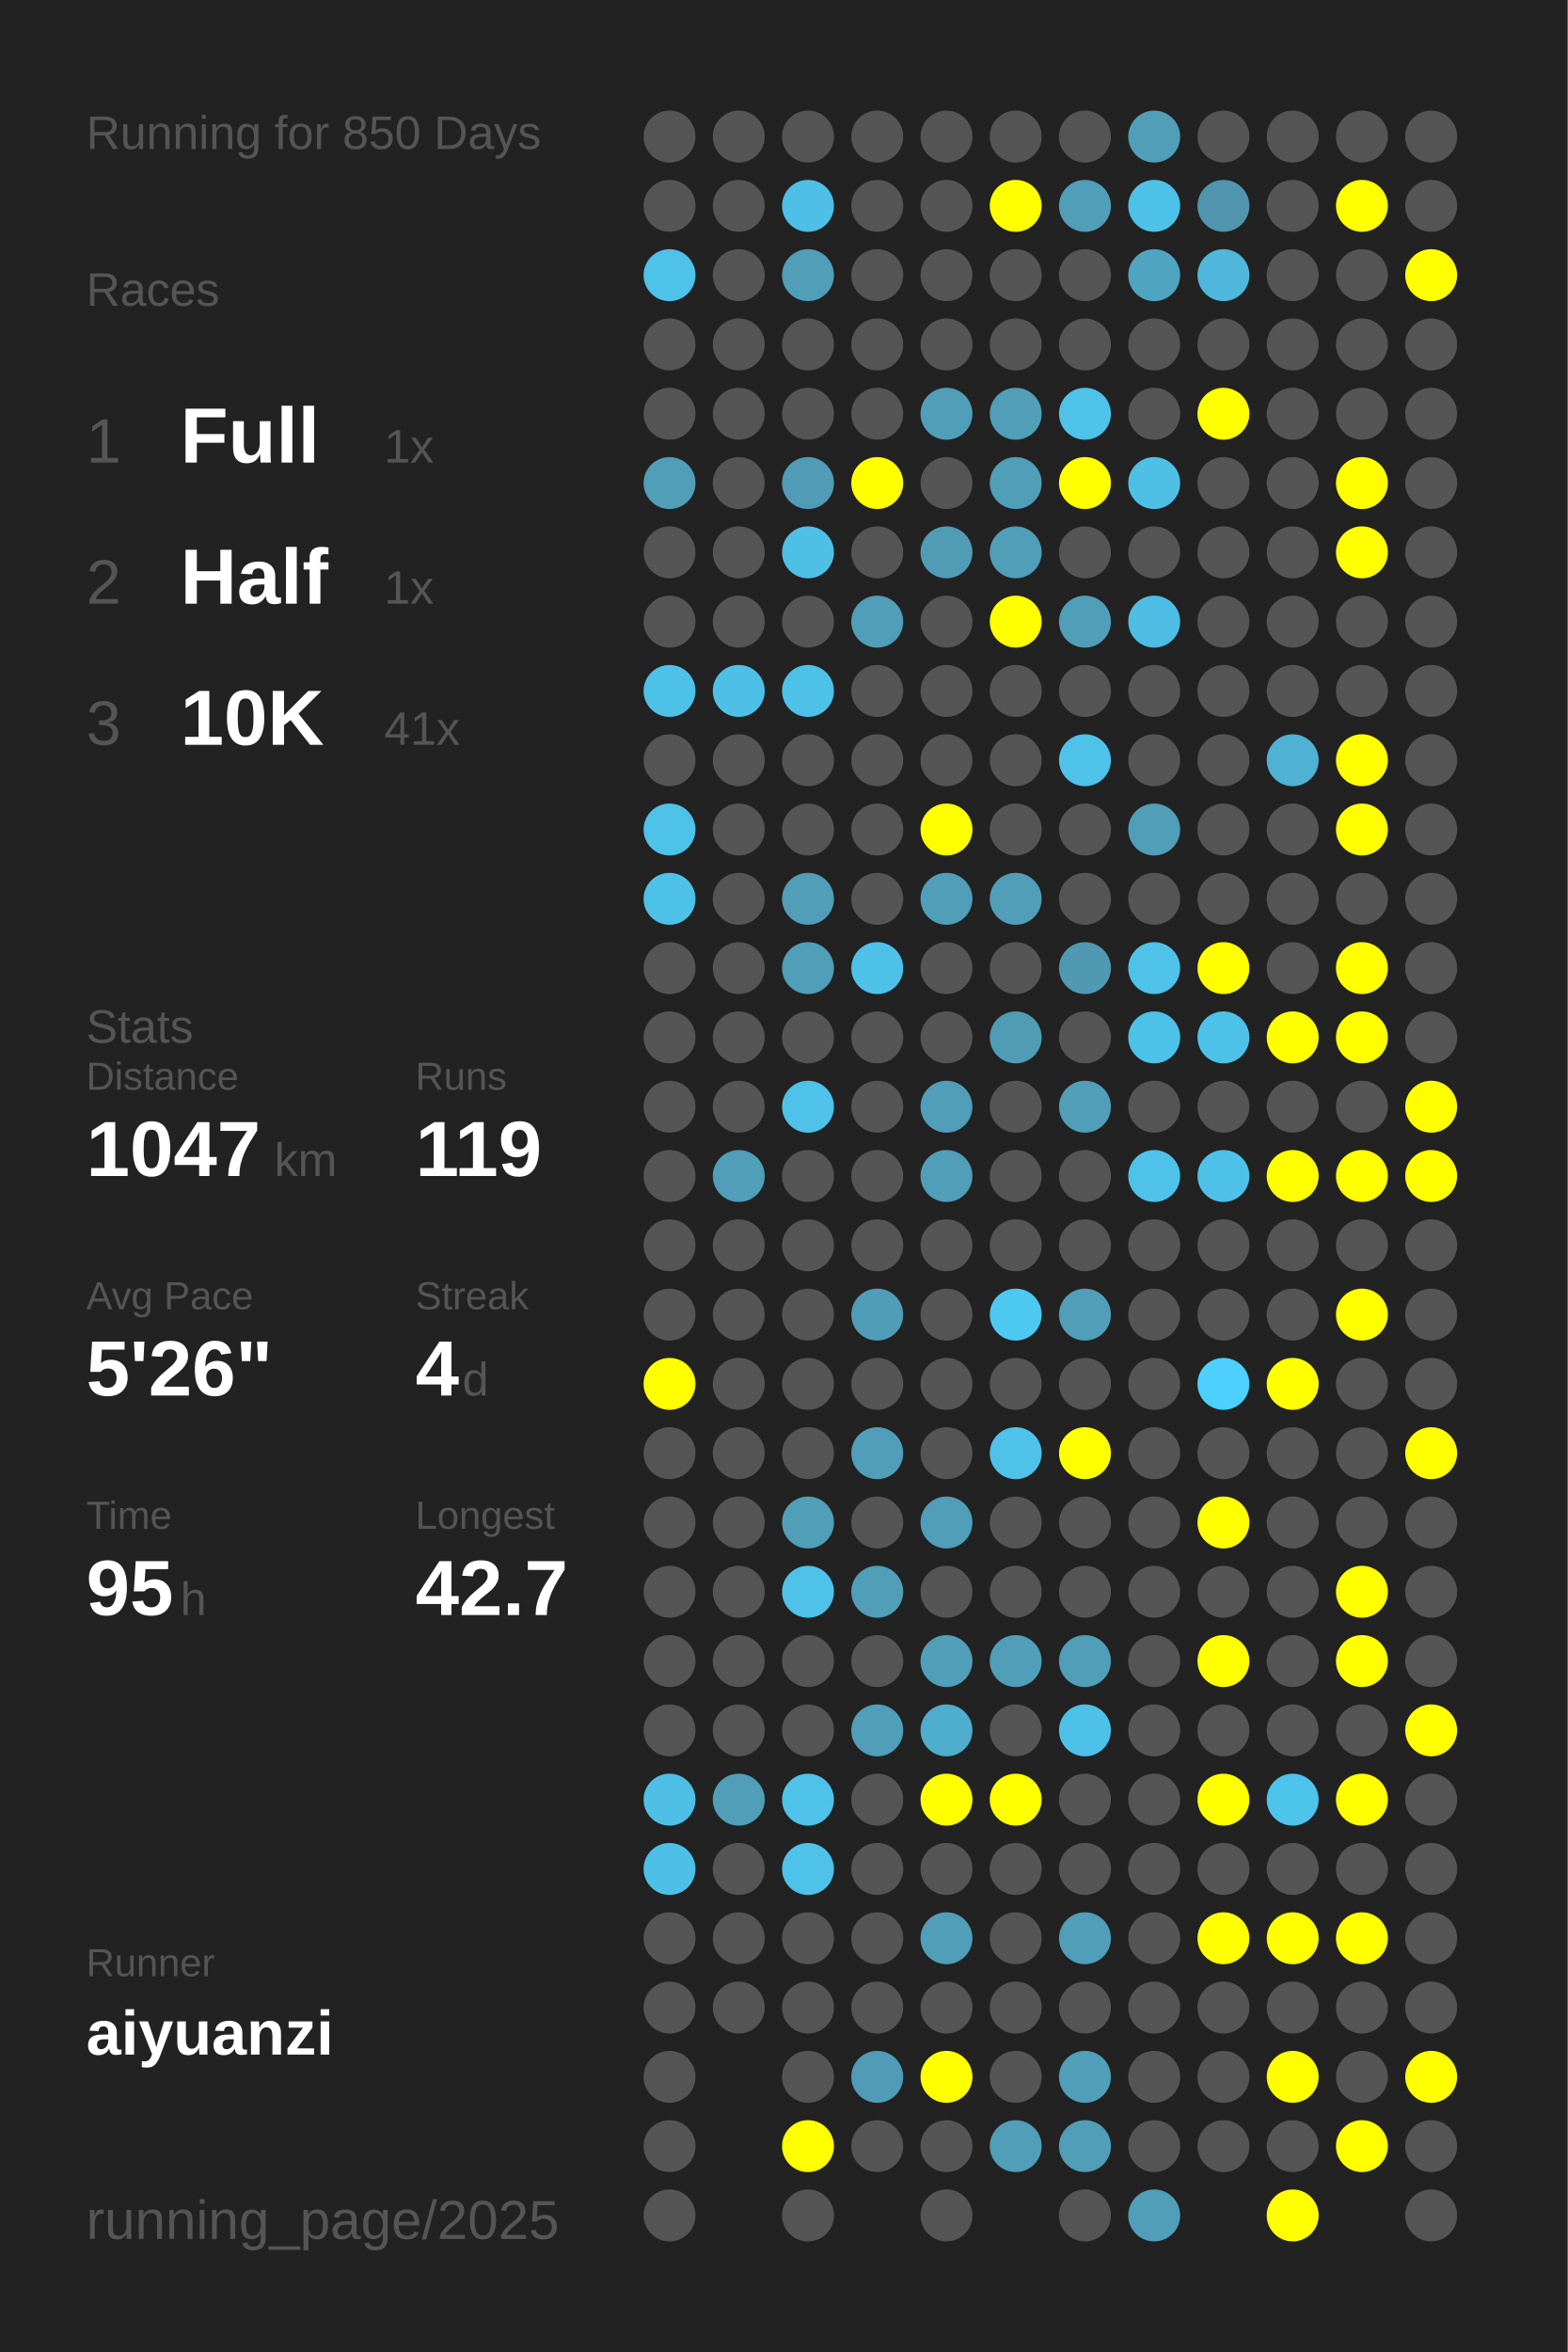
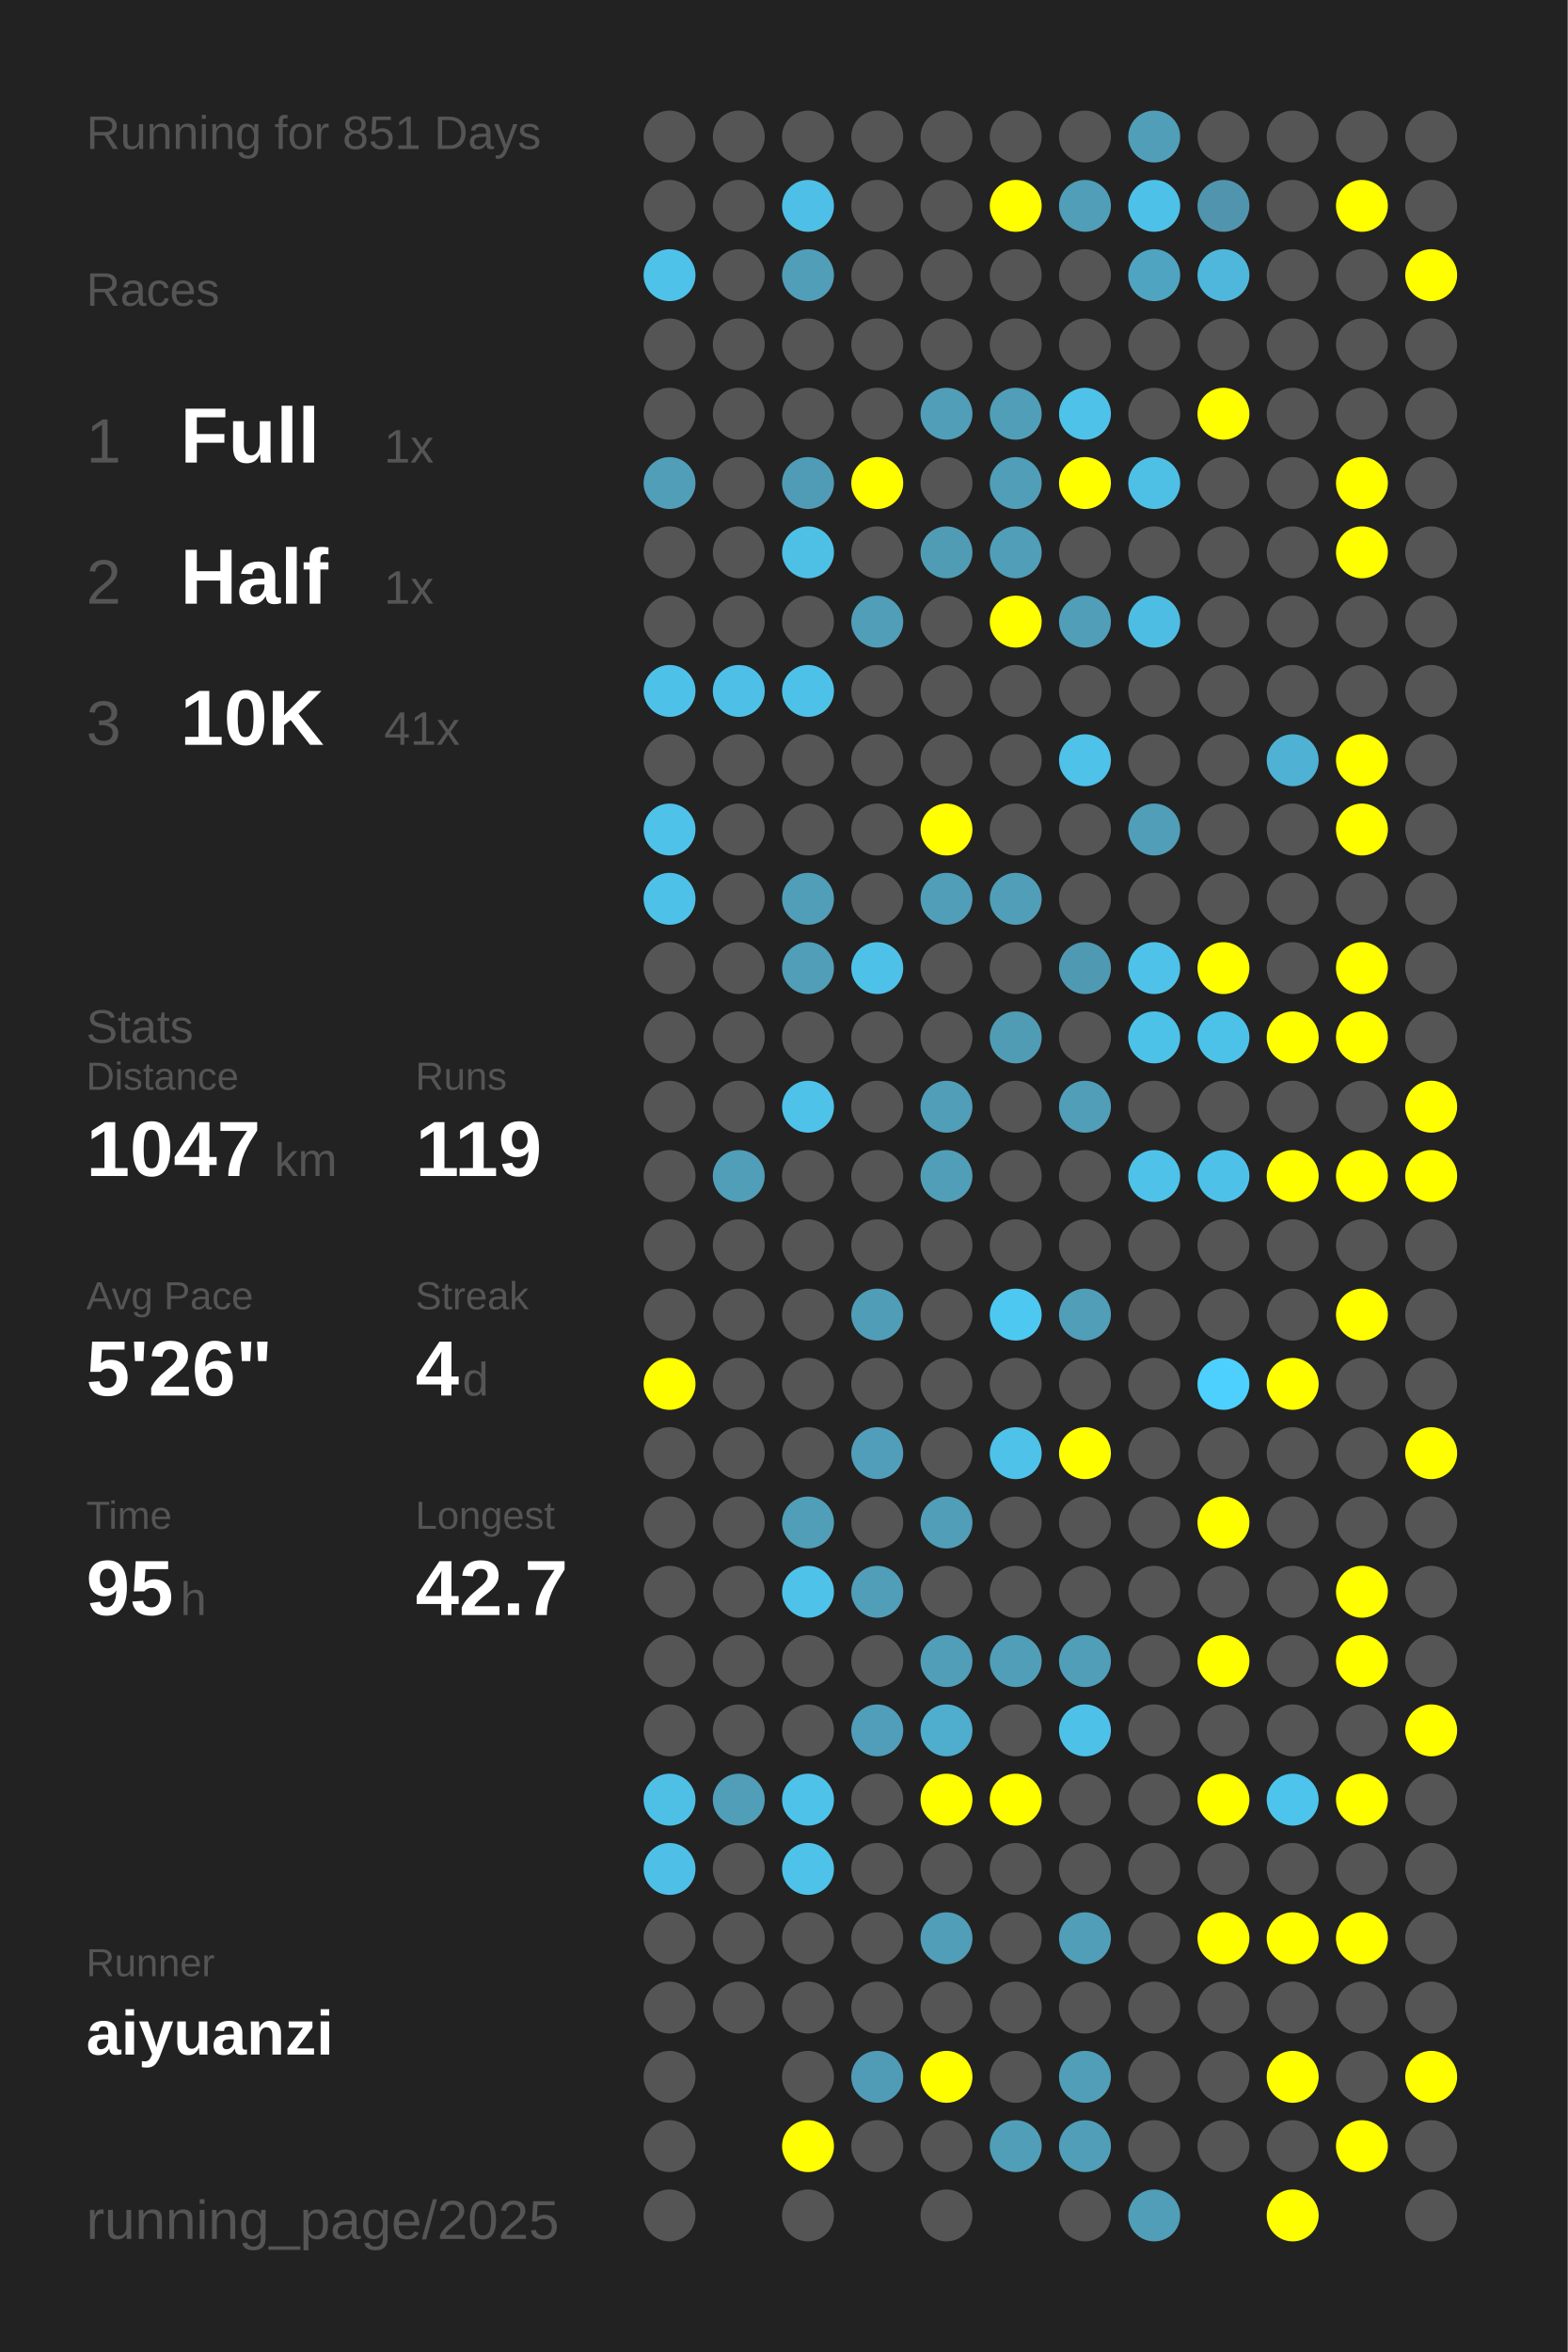
<svg xmlns="http://www.w3.org/2000/svg" baseProfile="full" height="300mm" version="1.1" viewBox="0,0,200,300" width="200mm">
  <defs />
  <rect fill="#222222" height="300" width="200" x="0" y="0" />
-   <text fill="#555555" style="font-size:6px; font-family:Arial;" x="11" y="19">Running for 850 Days</text>
+   <text fill="#555555" style="font-size:6px; font-family:Arial;" x="11" y="19">Running for 851 Days</text>
  <text fill="#555555" style="font-size:6px; font-family:Arial;" x="11" y="39">Races</text>
  <text fill="#555555" style="font-size:8px; font-family:Arial;" x="11" y="59">1</text>
  <text fill="#FFFFFF" style="font-size:10px; font-family:Arial; font-weight:bold;" x="23" y="59">Full</text>
  <text fill="#555555" style="font-size:6px; font-family:Arial;" x="49" y="59">1x</text>
  <text fill="#555555" style="font-size:8px; font-family:Arial;" x="11" y="77">2</text>
  <text fill="#FFFFFF" style="font-size:10px; font-family:Arial; font-weight:bold;" x="23" y="77">Half</text>
  <text fill="#555555" style="font-size:6px; font-family:Arial;" x="49" y="77">1x</text>
  <text fill="#555555" style="font-size:8px; font-family:Arial;" x="11" y="95">3</text>
  <text fill="#FFFFFF" style="font-size:10px; font-family:Arial; font-weight:bold;" x="23" y="95">10K</text>
  <text fill="#555555" style="font-size:6px; font-family:Arial;" x="49" y="95">41x</text>
  <text fill="#555555" style="font-size:6px; font-family:Arial;" x="11" y="133">Stats</text>
  <text fill="#555555" style="font-size:5px; font-family:Arial;" x="11" y="139">Distance</text>
  <text fill="#FFFFFF" style="font-size:10px; font-family:Arial; font-weight:bold;" x="11" y="150">1047</text>
  <text fill="#555555" style="font-size:6px; font-family:Arial;" x="35" y="150">km</text>
  <text fill="#555555" style="font-size:5px; font-family:Arial;" x="53" y="139">Runs</text>
  <text fill="#FFFFFF" style="font-size:10px; font-family:Arial; font-weight:bold;" x="53" y="150">119</text>
  <text fill="#555555" style="font-size:5px; font-family:Arial;" x="11" y="167">Avg Pace</text>
  <text fill="#FFFFFF" style="font-size:10px; font-family:Arial; font-weight:bold;" x="11" y="178">5'26"</text>
  <text fill="#555555" style="font-size:5px; font-family:Arial;" x="53" y="167">Streak</text>
  <text fill="#FFFFFF" style="font-size:10px; font-family:Arial; font-weight:bold;" x="53" y="178">4</text>
  <text fill="#555555" style="font-size:6px; font-family:Arial;" x="59" y="178">d</text>
  <text fill="#555555" style="font-size:5px; font-family:Arial;" x="11" y="195">Time</text>
  <text fill="#FFFFFF" style="font-size:10px; font-family:Arial; font-weight:bold;" x="11" y="206">95</text>
  <text fill="#555555" style="font-size:6px; font-family:Arial;" x="23" y="206">h</text>
  <text fill="#555555" style="font-size:5px; font-family:Arial;" x="53" y="195">Longest</text>
  <text fill="#FFFFFF" style="font-size:10px; font-family:Arial; font-weight:bold;" x="53" y="206">42.7</text>
  <text fill="#555555" style="font-size:5px; font-family:Arial;" x="11" y="252.065">Runner</text>
  <text fill="#FFFFFF" style="font-size:8px; font-family:Arial; font-weight:bold;" x="11" y="262.065">aiyuanzi</text>
  <text fill="#555555" style="font-size:7px; font-family:Arial;" x="11" y="285.581">running_page/2025</text>
  <circle cx="85.417" cy="17.419" fill="#555555" r="3.312" />
  <circle cx="85.417" cy="26.258" fill="#555555" r="3.312" />
  <circle cx="85.417" cy="35.097" fill="#4ec2e9" r="3.312" />
  <circle cx="85.417" cy="43.935" fill="#555555" r="3.312" />
  <circle cx="85.417" cy="52.774" fill="#555555" r="3.312" />
  <circle cx="85.417" cy="61.613" fill="#509eb8" r="3.312" />
  <circle cx="85.417" cy="70.452" fill="#555555" r="3.312" />
  <circle cx="85.417" cy="79.29" fill="#555555" r="3.312" />
  <circle cx="85.417" cy="88.129" fill="#4ec1e9" r="3.312" />
  <circle cx="85.417" cy="96.968" fill="#555555" r="3.312" />
  <circle cx="85.417" cy="105.806" fill="#4ec2e9" r="3.312" />
  <circle cx="85.417" cy="114.645" fill="#4ec1e9" r="3.312" />
  <circle cx="85.417" cy="123.484" fill="#555555" r="3.312" />
  <circle cx="85.417" cy="132.323" fill="#555555" r="3.312" />
  <circle cx="85.417" cy="141.161" fill="#555555" r="3.312" />
  <circle cx="85.417" cy="150" fill="#555555" r="3.312" />
  <circle cx="85.417" cy="158.839" fill="#555555" r="3.312" />
  <circle cx="85.417" cy="167.677" fill="#555555" r="3.312" />
  <circle cx="85.417" cy="176.516" fill="#FFFF00" r="3.312" />
  <circle cx="85.417" cy="185.355" fill="#555555" r="3.312" />
  <circle cx="85.417" cy="194.194" fill="#555555" r="3.312" />
  <circle cx="85.417" cy="203.032" fill="#555555" r="3.312" />
  <circle cx="85.417" cy="211.871" fill="#555555" r="3.312" />
  <circle cx="85.417" cy="220.71" fill="#555555" r="3.312" />
  <circle cx="85.417" cy="229.548" fill="#4ec0e6" r="3.312" />
  <circle cx="85.417" cy="238.387" fill="#4ec0e7" r="3.312" />
  <circle cx="85.417" cy="247.226" fill="#555555" r="3.312" />
  <circle cx="85.417" cy="256.065" fill="#555555" r="3.312" />
  <circle cx="85.417" cy="264.903" fill="#555555" r="3.312" />
  <circle cx="85.417" cy="273.742" fill="#555555" r="3.312" />
  <circle cx="85.417" cy="282.581" fill="#555555" r="3.312" />
  <circle cx="94.25" cy="17.419" fill="#555555" r="3.312" />
  <circle cx="94.25" cy="26.258" fill="#555555" r="3.312" />
  <circle cx="94.25" cy="35.097" fill="#555555" r="3.312" />
  <circle cx="94.25" cy="43.935" fill="#555555" r="3.312" />
  <circle cx="94.25" cy="52.774" fill="#555555" r="3.312" />
  <circle cx="94.25" cy="61.613" fill="#555555" r="3.312" />
  <circle cx="94.25" cy="70.452" fill="#555555" r="3.312" />
  <circle cx="94.25" cy="79.29" fill="#555555" r="3.312" />
  <circle cx="94.25" cy="88.129" fill="#4ec0e7" r="3.312" />
  <circle cx="94.25" cy="96.968" fill="#555555" r="3.312" />
  <circle cx="94.25" cy="105.806" fill="#555555" r="3.312" />
  <circle cx="94.25" cy="114.645" fill="#555555" r="3.312" />
  <circle cx="94.25" cy="123.484" fill="#555555" r="3.312" />
  <circle cx="94.25" cy="132.323" fill="#555555" r="3.312" />
  <circle cx="94.25" cy="141.161" fill="#555555" r="3.312" />
  <circle cx="94.25" cy="150" fill="#509eb8" r="3.312" />
  <circle cx="94.25" cy="158.839" fill="#555555" r="3.312" />
  <circle cx="94.25" cy="167.677" fill="#555555" r="3.312" />
  <circle cx="94.25" cy="176.516" fill="#555555" r="3.312" />
  <circle cx="94.25" cy="185.355" fill="#555555" r="3.312" />
  <circle cx="94.25" cy="194.194" fill="#555555" r="3.312" />
  <circle cx="94.25" cy="203.032" fill="#555555" r="3.312" />
  <circle cx="94.25" cy="211.871" fill="#555555" r="3.312" />
  <circle cx="94.25" cy="220.71" fill="#555555" r="3.312" />
  <circle cx="94.25" cy="229.548" fill="#509eb8" r="3.312" />
  <circle cx="94.25" cy="238.387" fill="#555555" r="3.312" />
  <circle cx="94.25" cy="247.226" fill="#555555" r="3.312" />
  <circle cx="94.25" cy="256.065" fill="#555555" r="3.312" />
  <circle cx="103.083" cy="17.419" fill="#555555" r="3.312" />
  <circle cx="103.083" cy="26.258" fill="#4ebfe6" r="3.312" />
  <circle cx="103.083" cy="35.097" fill="#509eb8" r="3.312" />
  <circle cx="103.083" cy="43.935" fill="#555555" r="3.312" />
  <circle cx="103.083" cy="52.774" fill="#555555" r="3.312" />
  <circle cx="103.083" cy="61.613" fill="#509cb6" r="3.312" />
  <circle cx="103.083" cy="70.452" fill="#4ec0e6" r="3.312" />
  <circle cx="103.083" cy="79.29" fill="#555555" r="3.312" />
  <circle cx="103.083" cy="88.129" fill="#4ec1e9" r="3.312" />
  <circle cx="103.083" cy="96.968" fill="#555555" r="3.312" />
  <circle cx="103.083" cy="105.806" fill="#555555" r="3.312" />
  <circle cx="103.083" cy="114.645" fill="#509eb8" r="3.312" />
  <circle cx="103.083" cy="123.484" fill="#509eb8" r="3.312" />
  <circle cx="103.083" cy="132.323" fill="#555555" r="3.312" />
  <circle cx="103.083" cy="141.161" fill="#4ec2e9" r="3.312" />
  <circle cx="103.083" cy="150" fill="#555555" r="3.312" />
  <circle cx="103.083" cy="158.839" fill="#555555" r="3.312" />
  <circle cx="103.083" cy="167.677" fill="#555555" r="3.312" />
  <circle cx="103.083" cy="176.516" fill="#555555" r="3.312" />
  <circle cx="103.083" cy="185.355" fill="#555555" r="3.312" />
  <circle cx="103.083" cy="194.194" fill="#509eb8" r="3.312" />
  <circle cx="103.083" cy="203.032" fill="#4ec2e9" r="3.312" />
  <circle cx="103.083" cy="211.871" fill="#555555" r="3.312" />
  <circle cx="103.083" cy="220.71" fill="#555555" r="3.312" />
  <circle cx="103.083" cy="229.548" fill="#4ec2e9" r="3.312" />
  <circle cx="103.083" cy="238.387" fill="#4ec2e9" r="3.312" />
  <circle cx="103.083" cy="247.226" fill="#555555" r="3.312" />
  <circle cx="103.083" cy="256.065" fill="#555555" r="3.312" />
  <circle cx="103.083" cy="264.903" fill="#555555" r="3.312" />
  <circle cx="103.083" cy="273.742" fill="#FFFF00" r="3.312" />
  <circle cx="103.083" cy="282.581" fill="#555555" r="3.312" />
  <circle cx="111.917" cy="17.419" fill="#555555" r="3.312" />
  <circle cx="111.917" cy="26.258" fill="#555555" r="3.312" />
  <circle cx="111.917" cy="35.097" fill="#555555" r="3.312" />
  <circle cx="111.917" cy="43.935" fill="#555555" r="3.312" />
  <circle cx="111.917" cy="52.774" fill="#555555" r="3.312" />
  <circle cx="111.917" cy="61.613" fill="#FFFF00" r="3.312" />
  <circle cx="111.917" cy="70.452" fill="#555555" r="3.312" />
  <circle cx="111.917" cy="79.29" fill="#509eb8" r="3.312" />
  <circle cx="111.917" cy="88.129" fill="#555555" r="3.312" />
  <circle cx="111.917" cy="96.968" fill="#555555" r="3.312" />
  <circle cx="111.917" cy="105.806" fill="#555555" r="3.312" />
  <circle cx="111.917" cy="114.645" fill="#555555" r="3.312" />
  <circle cx="111.917" cy="123.484" fill="#4ec1e9" r="3.312" />
  <circle cx="111.917" cy="132.323" fill="#555555" r="3.312" />
  <circle cx="111.917" cy="141.161" fill="#555555" r="3.312" />
  <circle cx="111.917" cy="150" fill="#555555" r="3.312" />
  <circle cx="111.917" cy="158.839" fill="#555555" r="3.312" />
  <circle cx="111.917" cy="167.677" fill="#509db7" r="3.312" />
  <circle cx="111.917" cy="176.516" fill="#555555" r="3.312" />
  <circle cx="111.917" cy="185.355" fill="#509eb9" r="3.312" />
  <circle cx="111.917" cy="194.194" fill="#555555" r="3.312" />
  <circle cx="111.917" cy="203.032" fill="#509eb8" r="3.312" />
  <circle cx="111.917" cy="211.871" fill="#555555" r="3.312" />
  <circle cx="111.917" cy="220.71" fill="#509eb9" r="3.312" />
  <circle cx="111.917" cy="229.548" fill="#555555" r="3.312" />
  <circle cx="111.917" cy="238.387" fill="#555555" r="3.312" />
  <circle cx="111.917" cy="247.226" fill="#555555" r="3.312" />
  <circle cx="111.917" cy="256.065" fill="#555555" r="3.312" />
  <circle cx="111.917" cy="264.903" fill="#509cb6" r="3.312" />
  <circle cx="111.917" cy="273.742" fill="#555555" r="3.312" />
  <circle cx="120.75" cy="17.419" fill="#555555" r="3.312" />
  <circle cx="120.75" cy="26.258" fill="#555555" r="3.312" />
  <circle cx="120.75" cy="35.097" fill="#555555" r="3.312" />
  <circle cx="120.75" cy="43.935" fill="#555555" r="3.312" />
  <circle cx="120.75" cy="52.774" fill="#509eb8" r="3.312" />
  <circle cx="120.75" cy="61.613" fill="#555555" r="3.312" />
  <circle cx="120.75" cy="70.452" fill="#509cb5" r="3.312" />
  <circle cx="120.75" cy="79.29" fill="#555555" r="3.312" />
  <circle cx="120.75" cy="88.129" fill="#555555" r="3.312" />
  <circle cx="120.75" cy="96.968" fill="#555555" r="3.312" />
  <circle cx="120.75" cy="105.806" fill="#FFFF00" r="3.312" />
  <circle cx="120.75" cy="114.645" fill="#509eb8" r="3.312" />
  <circle cx="120.75" cy="123.484" fill="#555555" r="3.312" />
  <circle cx="120.75" cy="132.323" fill="#555555" r="3.312" />
  <circle cx="120.75" cy="141.161" fill="#509eb8" r="3.312" />
  <circle cx="120.75" cy="150" fill="#509eb8" r="3.312" />
  <circle cx="120.75" cy="158.839" fill="#555555" r="3.312" />
  <circle cx="120.75" cy="167.677" fill="#555555" r="3.312" />
  <circle cx="120.75" cy="176.516" fill="#555555" r="3.312" />
  <circle cx="120.75" cy="185.355" fill="#555555" r="3.312" />
  <circle cx="120.75" cy="194.194" fill="#509eb8" r="3.312" />
  <circle cx="120.75" cy="203.032" fill="#555555" r="3.312" />
  <circle cx="120.75" cy="211.871" fill="#509eb8" r="3.312" />
  <circle cx="120.75" cy="220.71" fill="#4fadcd" r="3.312" />
  <circle cx="120.75" cy="229.548" fill="#FFFF00" r="3.312" />
  <circle cx="120.75" cy="238.387" fill="#555555" r="3.312" />
  <circle cx="120.75" cy="247.226" fill="#509eb8" r="3.312" />
  <circle cx="120.75" cy="256.065" fill="#555555" r="3.312" />
  <circle cx="120.75" cy="264.903" fill="#FFFF00" r="3.312" />
  <circle cx="120.75" cy="273.742" fill="#555555" r="3.312" />
  <circle cx="120.75" cy="282.581" fill="#555555" r="3.312" />
  <circle cx="129.583" cy="17.419" fill="#555555" r="3.312" />
  <circle cx="129.583" cy="26.258" fill="#FFFF00" r="3.312" />
  <circle cx="129.583" cy="35.097" fill="#555555" r="3.312" />
  <circle cx="129.583" cy="43.935" fill="#555555" r="3.312" />
  <circle cx="129.583" cy="52.774" fill="#509eb8" r="3.312" />
  <circle cx="129.583" cy="61.613" fill="#509eb8" r="3.312" />
  <circle cx="129.583" cy="70.452" fill="#509eb8" r="3.312" />
  <circle cx="129.583" cy="79.29" fill="#FFFF00" r="3.312" />
  <circle cx="129.583" cy="88.129" fill="#555555" r="3.312" />
  <circle cx="129.583" cy="96.968" fill="#555555" r="3.312" />
  <circle cx="129.583" cy="105.806" fill="#555555" r="3.312" />
  <circle cx="129.583" cy="114.645" fill="#509eb8" r="3.312" />
  <circle cx="129.583" cy="123.484" fill="#555555" r="3.312" />
  <circle cx="129.583" cy="132.323" fill="#509cb5" r="3.312" />
  <circle cx="129.583" cy="141.161" fill="#555555" r="3.312" />
  <circle cx="129.583" cy="150" fill="#555555" r="3.312" />
  <circle cx="129.583" cy="158.839" fill="#555555" r="3.312" />
  <circle cx="129.583" cy="167.677" fill="#4dc8f1" r="3.312" />
  <circle cx="129.583" cy="176.516" fill="#555555" r="3.312" />
  <circle cx="129.583" cy="185.355" fill="#4ec2e9" r="3.312" />
  <circle cx="129.583" cy="194.194" fill="#555555" r="3.312" />
  <circle cx="129.583" cy="203.032" fill="#555555" r="3.312" />
  <circle cx="129.583" cy="211.871" fill="#509eb8" r="3.312" />
  <circle cx="129.583" cy="220.71" fill="#555555" r="3.312" />
  <circle cx="129.583" cy="229.548" fill="#FFFF00" r="3.312" />
  <circle cx="129.583" cy="238.387" fill="#555555" r="3.312" />
  <circle cx="129.583" cy="247.226" fill="#555555" r="3.312" />
  <circle cx="129.583" cy="256.065" fill="#555555" r="3.312" />
  <circle cx="129.583" cy="264.903" fill="#555555" r="3.312" />
  <circle cx="129.583" cy="273.742" fill="#509eb8" r="3.312" />
  <circle cx="138.417" cy="17.419" fill="#555555" r="3.312" />
  <circle cx="138.417" cy="26.258" fill="#509eb8" r="3.312" />
  <circle cx="138.417" cy="35.097" fill="#555555" r="3.312" />
  <circle cx="138.417" cy="43.935" fill="#555555" r="3.312" />
  <circle cx="138.417" cy="52.774" fill="#4ec2e9" r="3.312" />
  <circle cx="138.417" cy="61.613" fill="#FFFF00" r="3.312" />
  <circle cx="138.417" cy="70.452" fill="#555555" r="3.312" />
  <circle cx="138.417" cy="79.29" fill="#509eb8" r="3.312" />
  <circle cx="138.417" cy="88.129" fill="#555555" r="3.312" />
  <circle cx="138.417" cy="96.968" fill="#4ec2e9" r="3.312" />
  <circle cx="138.417" cy="105.806" fill="#555555" r="3.312" />
  <circle cx="138.417" cy="114.645" fill="#555555" r="3.312" />
  <circle cx="138.417" cy="123.484" fill="#5099b2" r="3.312" />
  <circle cx="138.417" cy="132.323" fill="#555555" r="3.312" />
  <circle cx="138.417" cy="141.161" fill="#509eb8" r="3.312" />
  <circle cx="138.417" cy="150" fill="#555555" r="3.312" />
  <circle cx="138.417" cy="158.839" fill="#555555" r="3.312" />
  <circle cx="138.417" cy="167.677" fill="#509eb8" r="3.312" />
  <circle cx="138.417" cy="176.516" fill="#555555" r="3.312" />
  <circle cx="138.417" cy="185.355" fill="#FFFF00" r="3.312" />
  <circle cx="138.417" cy="194.194" fill="#555555" r="3.312" />
  <circle cx="138.417" cy="203.032" fill="#555555" r="3.312" />
  <circle cx="138.417" cy="211.871" fill="#509eb8" r="3.312" />
  <circle cx="138.417" cy="220.71" fill="#4ec1e8" r="3.312" />
  <circle cx="138.417" cy="229.548" fill="#555555" r="3.312" />
  <circle cx="138.417" cy="238.387" fill="#555555" r="3.312" />
  <circle cx="138.417" cy="247.226" fill="#509eb8" r="3.312" />
  <circle cx="138.417" cy="256.065" fill="#555555" r="3.312" />
  <circle cx="138.417" cy="264.903" fill="#509eb8" r="3.312" />
  <circle cx="138.417" cy="273.742" fill="#509eb8" r="3.312" />
  <circle cx="138.417" cy="282.581" fill="#555555" r="3.312" />
  <circle cx="147.25" cy="17.419" fill="#509eb8" r="3.312" />
  <circle cx="147.25" cy="26.258" fill="#4ec1e8" r="3.312" />
  <circle cx="147.25" cy="35.097" fill="#4fa4c1" r="3.312" />
  <circle cx="147.25" cy="43.935" fill="#555555" r="3.312" />
  <circle cx="147.25" cy="52.774" fill="#555555" r="3.312" />
  <circle cx="147.25" cy="61.613" fill="#4ec0e6" r="3.312" />
  <circle cx="147.25" cy="70.452" fill="#555555" r="3.312" />
  <circle cx="147.25" cy="79.29" fill="#4ebde3" r="3.312" />
  <circle cx="147.25" cy="88.129" fill="#555555" r="3.312" />
  <circle cx="147.25" cy="96.968" fill="#555555" r="3.312" />
  <circle cx="147.25" cy="105.806" fill="#509eb8" r="3.312" />
  <circle cx="147.25" cy="114.645" fill="#555555" r="3.312" />
  <circle cx="147.25" cy="123.484" fill="#4ec2e9" r="3.312" />
  <circle cx="147.25" cy="132.323" fill="#4dc2e9" r="3.312" />
  <circle cx="147.25" cy="141.161" fill="#555555" r="3.312" />
  <circle cx="147.25" cy="150" fill="#4ec2e9" r="3.312" />
  <circle cx="147.25" cy="158.839" fill="#555555" r="3.312" />
  <circle cx="147.25" cy="167.677" fill="#555555" r="3.312" />
  <circle cx="147.25" cy="176.516" fill="#555555" r="3.312" />
  <circle cx="147.25" cy="185.355" fill="#555555" r="3.312" />
  <circle cx="147.25" cy="194.194" fill="#555555" r="3.312" />
  <circle cx="147.25" cy="203.032" fill="#555555" r="3.312" />
  <circle cx="147.25" cy="211.871" fill="#555555" r="3.312" />
  <circle cx="147.25" cy="220.71" fill="#555555" r="3.312" />
  <circle cx="147.25" cy="229.548" fill="#555555" r="3.312" />
  <circle cx="147.25" cy="238.387" fill="#555555" r="3.312" />
  <circle cx="147.25" cy="247.226" fill="#555555" r="3.312" />
  <circle cx="147.25" cy="256.065" fill="#555555" r="3.312" />
  <circle cx="147.25" cy="264.903" fill="#555555" r="3.312" />
  <circle cx="147.25" cy="273.742" fill="#555555" r="3.312" />
  <circle cx="147.25" cy="282.581" fill="#509eb8" r="3.312" />
  <circle cx="156.083" cy="17.419" fill="#555555" r="3.312" />
  <circle cx="156.083" cy="26.258" fill="#5095ad" r="3.312" />
  <circle cx="156.083" cy="35.097" fill="#4eb7db" r="3.312" />
  <circle cx="156.083" cy="43.935" fill="#555555" r="3.312" />
  <circle cx="156.083" cy="52.774" fill="#FFFF00" r="3.312" />
  <circle cx="156.083" cy="61.613" fill="#555555" r="3.312" />
  <circle cx="156.083" cy="70.452" fill="#555555" r="3.312" />
  <circle cx="156.083" cy="79.29" fill="#555555" r="3.312" />
  <circle cx="156.083" cy="88.129" fill="#555555" r="3.312" />
  <circle cx="156.083" cy="96.968" fill="#555555" r="3.312" />
  <circle cx="156.083" cy="105.806" fill="#555555" r="3.312" />
  <circle cx="156.083" cy="114.645" fill="#555555" r="3.312" />
  <circle cx="156.083" cy="123.484" fill="#FFFF00" r="3.312" />
  <circle cx="156.083" cy="132.323" fill="#4dc2e9" r="3.312" />
  <circle cx="156.083" cy="141.161" fill="#555555" r="3.312" />
  <circle cx="156.083" cy="150" fill="#4ec1e9" r="3.312" />
  <circle cx="156.083" cy="158.839" fill="#555555" r="3.312" />
  <circle cx="156.083" cy="167.677" fill="#555555" r="3.312" />
  <circle cx="156.083" cy="176.516" fill="#4dd0fd" r="3.312" />
  <circle cx="156.083" cy="185.355" fill="#555555" r="3.312" />
  <circle cx="156.083" cy="194.194" fill="#FFFF00" r="3.312" />
  <circle cx="156.083" cy="203.032" fill="#555555" r="3.312" />
  <circle cx="156.083" cy="211.871" fill="#FFFF00" r="3.312" />
  <circle cx="156.083" cy="220.71" fill="#555555" r="3.312" />
  <circle cx="156.083" cy="229.548" fill="#FFFF00" r="3.312" />
  <circle cx="156.083" cy="238.387" fill="#555555" r="3.312" />
  <circle cx="156.083" cy="247.226" fill="#FFFF00" r="3.312" />
  <circle cx="156.083" cy="256.065" fill="#555555" r="3.312" />
  <circle cx="156.083" cy="264.903" fill="#555555" r="3.312" />
  <circle cx="156.083" cy="273.742" fill="#555555" r="3.312" />
  <circle cx="164.917" cy="17.419" fill="#555555" r="3.312" />
  <circle cx="164.917" cy="26.258" fill="#555555" r="3.312" />
  <circle cx="164.917" cy="35.097" fill="#555555" r="3.312" />
  <circle cx="164.917" cy="43.935" fill="#555555" r="3.312" />
  <circle cx="164.917" cy="52.774" fill="#555555" r="3.312" />
  <circle cx="164.917" cy="61.613" fill="#555555" r="3.312" />
  <circle cx="164.917" cy="70.452" fill="#555555" r="3.312" />
  <circle cx="164.917" cy="79.29" fill="#555555" r="3.312" />
  <circle cx="164.917" cy="88.129" fill="#555555" r="3.312" />
  <circle cx="164.917" cy="96.968" fill="#4fb1d3" r="3.312" />
  <circle cx="164.917" cy="105.806" fill="#555555" r="3.312" />
  <circle cx="164.917" cy="114.645" fill="#555555" r="3.312" />
  <circle cx="164.917" cy="123.484" fill="#555555" r="3.312" />
  <circle cx="164.917" cy="132.323" fill="#FFFF00" r="3.312" />
  <circle cx="164.917" cy="141.161" fill="#555555" r="3.312" />
  <circle cx="164.917" cy="150" fill="#FFFF00" r="3.312" />
  <circle cx="164.917" cy="158.839" fill="#555555" r="3.312" />
  <circle cx="164.917" cy="167.677" fill="#555555" r="3.312" />
  <circle cx="164.917" cy="176.516" fill="#FFFF00" r="3.312" />
  <circle cx="164.917" cy="185.355" fill="#555555" r="3.312" />
  <circle cx="164.917" cy="194.194" fill="#555555" r="3.312" />
  <circle cx="164.917" cy="203.032" fill="#555555" r="3.312" />
  <circle cx="164.917" cy="211.871" fill="#555555" r="3.312" />
  <circle cx="164.917" cy="220.71" fill="#555555" r="3.312" />
  <circle cx="164.917" cy="229.548" fill="#4dc4ec" r="3.312" />
  <circle cx="164.917" cy="238.387" fill="#555555" r="3.312" />
  <circle cx="164.917" cy="247.226" fill="#FFFF00" r="3.312" />
  <circle cx="164.917" cy="256.065" fill="#555555" r="3.312" />
  <circle cx="164.917" cy="264.903" fill="#FFFF00" r="3.312" />
  <circle cx="164.917" cy="273.742" fill="#555555" r="3.312" />
  <circle cx="164.917" cy="282.581" fill="#FFFF00" r="3.312" />
  <circle cx="173.75" cy="17.419" fill="#555555" r="3.312" />
  <circle cx="173.75" cy="26.258" fill="#FFFF00" r="3.312" />
  <circle cx="173.75" cy="35.097" fill="#555555" r="3.312" />
  <circle cx="173.75" cy="43.935" fill="#555555" r="3.312" />
  <circle cx="173.75" cy="52.774" fill="#555555" r="3.312" />
  <circle cx="173.75" cy="61.613" fill="#FFFF00" r="3.312" />
  <circle cx="173.75" cy="70.452" fill="#FFFF00" r="3.312" />
  <circle cx="173.75" cy="79.29" fill="#555555" r="3.312" />
  <circle cx="173.75" cy="88.129" fill="#555555" r="3.312" />
  <circle cx="173.75" cy="96.968" fill="#FFFF00" r="3.312" />
  <circle cx="173.75" cy="105.806" fill="#FFFF00" r="3.312" />
  <circle cx="173.75" cy="114.645" fill="#555555" r="3.312" />
  <circle cx="173.75" cy="123.484" fill="#FFFF00" r="3.312" />
  <circle cx="173.75" cy="132.323" fill="#FFFF00" r="3.312" />
  <circle cx="173.75" cy="141.161" fill="#555555" r="3.312" />
  <circle cx="173.75" cy="150" fill="#FFFF00" r="3.312" />
  <circle cx="173.75" cy="158.839" fill="#555555" r="3.312" />
  <circle cx="173.75" cy="167.677" fill="#FFFF00" r="3.312" />
  <circle cx="173.75" cy="176.516" fill="#555555" r="3.312" />
  <circle cx="173.75" cy="185.355" fill="#555555" r="3.312" />
  <circle cx="173.75" cy="194.194" fill="#555555" r="3.312" />
  <circle cx="173.75" cy="203.032" fill="#FFFF00" r="3.312" />
  <circle cx="173.75" cy="211.871" fill="#FFFF00" r="3.312" />
  <circle cx="173.75" cy="220.71" fill="#555555" r="3.312" />
  <circle cx="173.75" cy="229.548" fill="#FFFF00" r="3.312" />
  <circle cx="173.75" cy="238.387" fill="#555555" r="3.312" />
  <circle cx="173.75" cy="247.226" fill="#FFFF00" r="3.312" />
  <circle cx="173.75" cy="256.065" fill="#555555" r="3.312" />
  <circle cx="173.75" cy="264.903" fill="#555555" r="3.312" />
  <circle cx="173.75" cy="273.742" fill="#FFFF00" r="3.312" />
  <circle cx="182.583" cy="17.419" fill="#555555" r="3.312" />
  <circle cx="182.583" cy="26.258" fill="#555555" r="3.312" />
  <circle cx="182.583" cy="35.097" fill="#FFFF00" r="3.312" />
  <circle cx="182.583" cy="43.935" fill="#555555" r="3.312" />
  <circle cx="182.583" cy="52.774" fill="#555555" r="3.312" />
  <circle cx="182.583" cy="61.613" fill="#555555" r="3.312" />
  <circle cx="182.583" cy="70.452" fill="#555555" r="3.312" />
  <circle cx="182.583" cy="79.29" fill="#555555" r="3.312" />
  <circle cx="182.583" cy="88.129" fill="#555555" r="3.312" />
  <circle cx="182.583" cy="96.968" fill="#555555" r="3.312" />
  <circle cx="182.583" cy="105.806" fill="#555555" r="3.312" />
  <circle cx="182.583" cy="114.645" fill="#555555" r="3.312" />
  <circle cx="182.583" cy="123.484" fill="#555555" r="3.312" />
  <circle cx="182.583" cy="132.323" fill="#555555" r="3.312" />
  <circle cx="182.583" cy="141.161" fill="#FFFF00" r="3.312" />
  <circle cx="182.583" cy="150" fill="#FFFF00" r="3.312" />
  <circle cx="182.583" cy="158.839" fill="#555555" r="3.312" />
  <circle cx="182.583" cy="167.677" fill="#555555" r="3.312" />
  <circle cx="182.583" cy="176.516" fill="#555555" r="3.312" />
  <circle cx="182.583" cy="185.355" fill="#FFFF00" r="3.312" />
  <circle cx="182.583" cy="194.194" fill="#555555" r="3.312" />
  <circle cx="182.583" cy="203.032" fill="#555555" r="3.312" />
  <circle cx="182.583" cy="211.871" fill="#555555" r="3.312" />
  <circle cx="182.583" cy="220.71" fill="#FFFF00" r="3.312" />
  <circle cx="182.583" cy="229.548" fill="#555555" r="3.312" />
  <circle cx="182.583" cy="238.387" fill="#555555" r="3.312" />
  <circle cx="182.583" cy="247.226" fill="#555555" r="3.312" />
  <circle cx="182.583" cy="256.065" fill="#555555" r="3.312" />
  <circle cx="182.583" cy="264.903" fill="#FFFF00" r="3.312" />
  <circle cx="182.583" cy="273.742" fill="#555555" r="3.312" />
  <circle cx="182.583" cy="282.581" fill="#555555" r="3.312" />
</svg>
